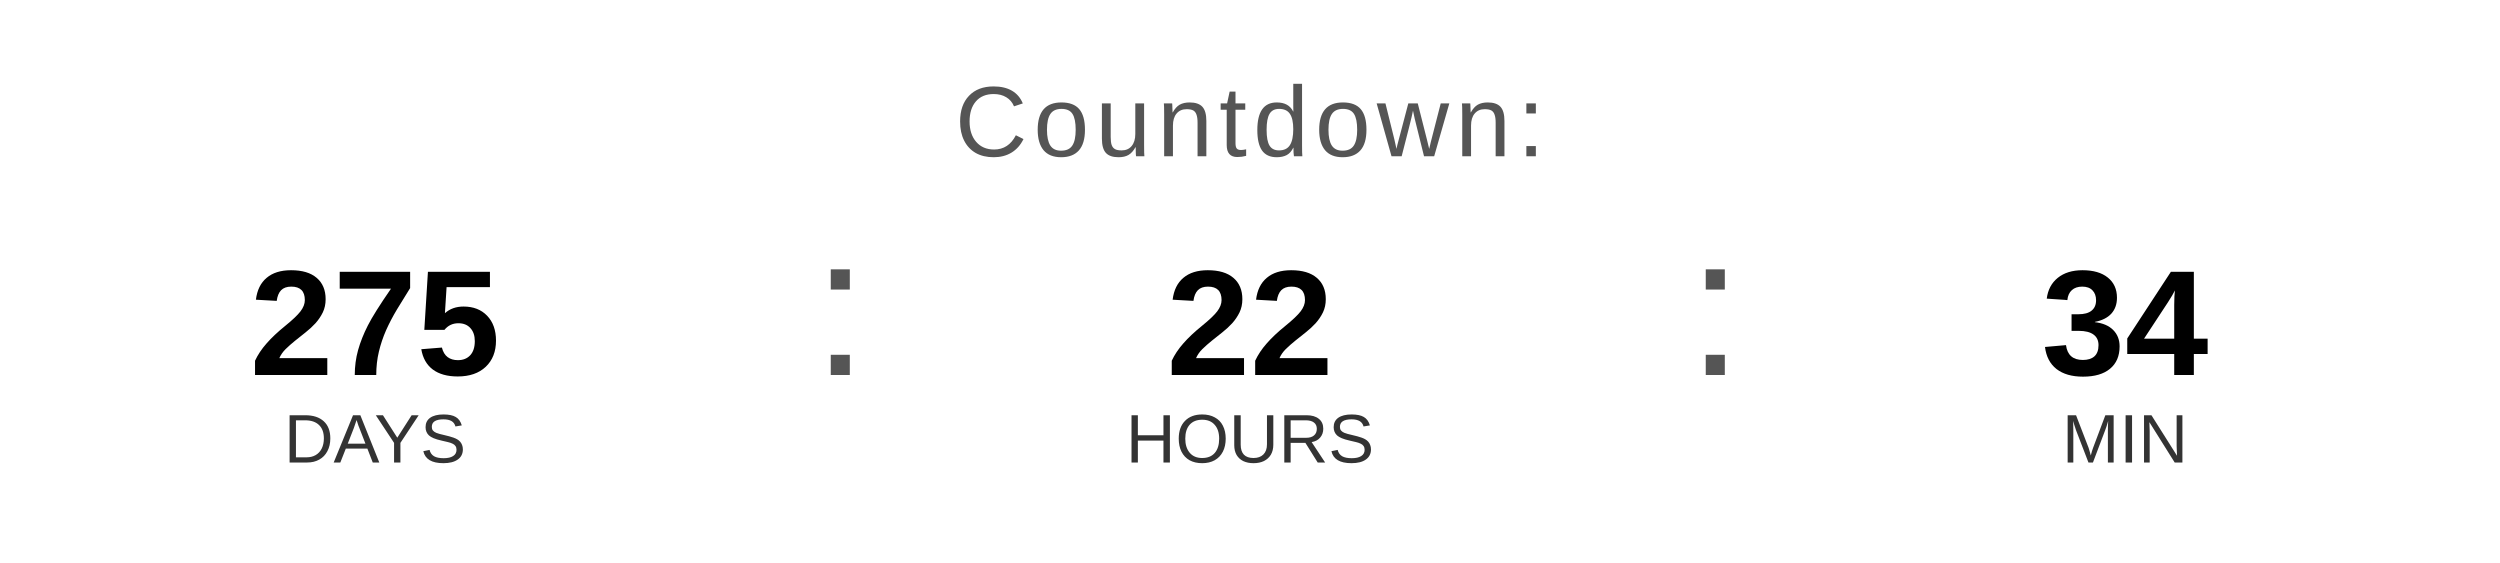
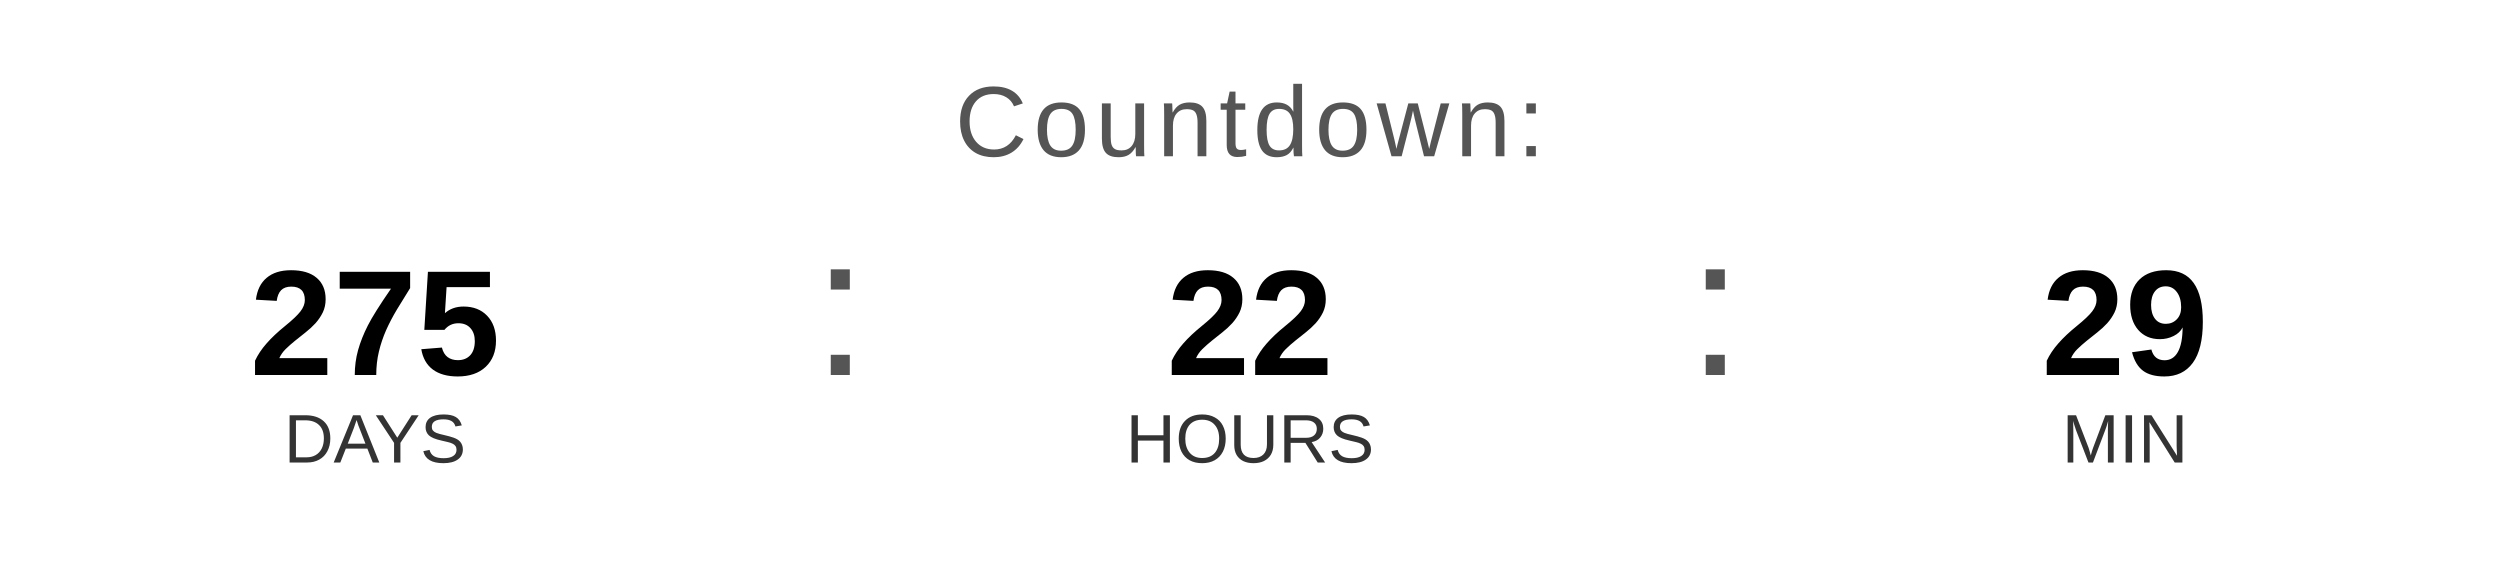
<svg xmlns="http://www.w3.org/2000/svg" width="400" height="90" viewBox="0 0 400 90">
  <text x="200" y="25" font-family="Arial, Helvetica, sans-serif" font-size="16" fill="#555555" text-anchor="middle" letter-spacing="1">
    Countdown:
  </text>
  <text x="60" y="60" font-family="Arial, Helvetica, sans-serif" font-size="24" font-weight="bold" fill="#000000" text-anchor="middle">275</text>
  <text x="60" y="74" font-family="Arial, Helvetica, sans-serif" font-size="11" fill="#333333" text-anchor="middle">DAYS</text>
  <text x="130" y="60" font-family="Arial, sans-serif" font-size="32" fill="#555555">:</text>
  <text x="200" y="60" font-family="Arial, Helvetica, sans-serif" font-size="24" font-weight="bold" fill="#000000" text-anchor="middle">22</text>
  <text x="200" y="74" font-family="Arial, Helvetica, sans-serif" font-size="11" fill="#333333" text-anchor="middle">HOURS</text>
  <text x="270" y="60" font-family="Arial, sans-serif" font-size="32" fill="#555555">:</text>
-   <text x="340" y="60" font-family="Arial, Helvetica, sans-serif" font-size="24" font-weight="bold" fill="#000000" text-anchor="middle">34</text>
+   <text x="340" y="60" font-family="Arial, Helvetica, sans-serif" font-size="24" font-weight="bold" fill="#000000" text-anchor="middle">29</text>
  <text x="340" y="74" font-family="Arial, Helvetica, sans-serif" font-size="11" fill="#333333" text-anchor="middle">MIN</text>
</svg>
